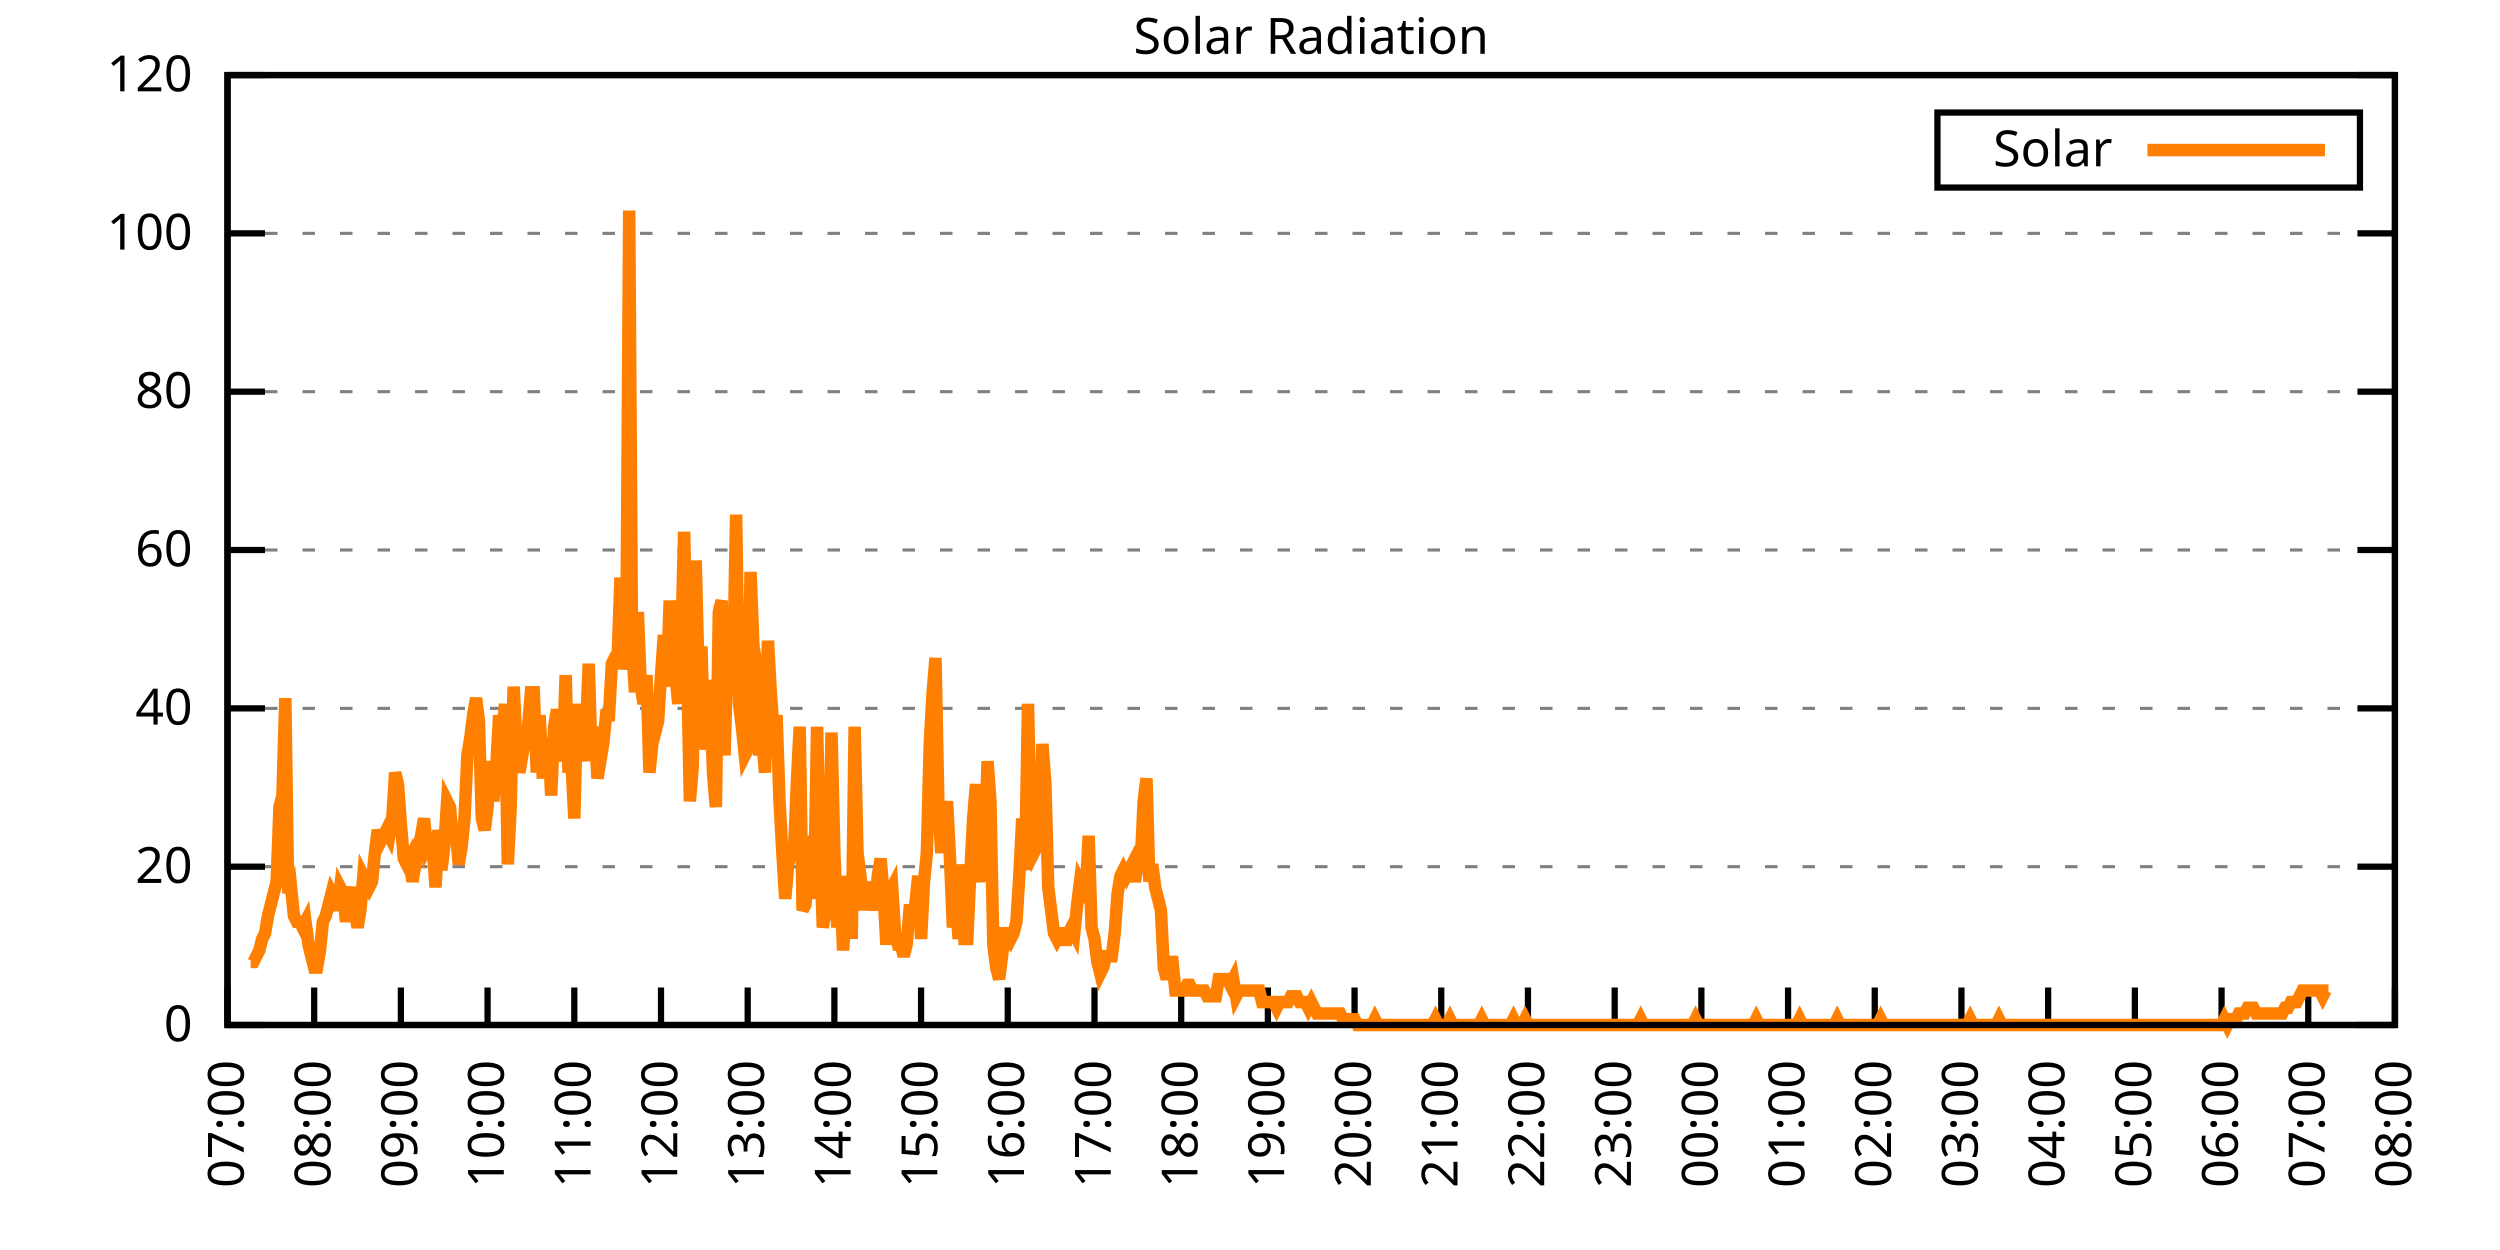
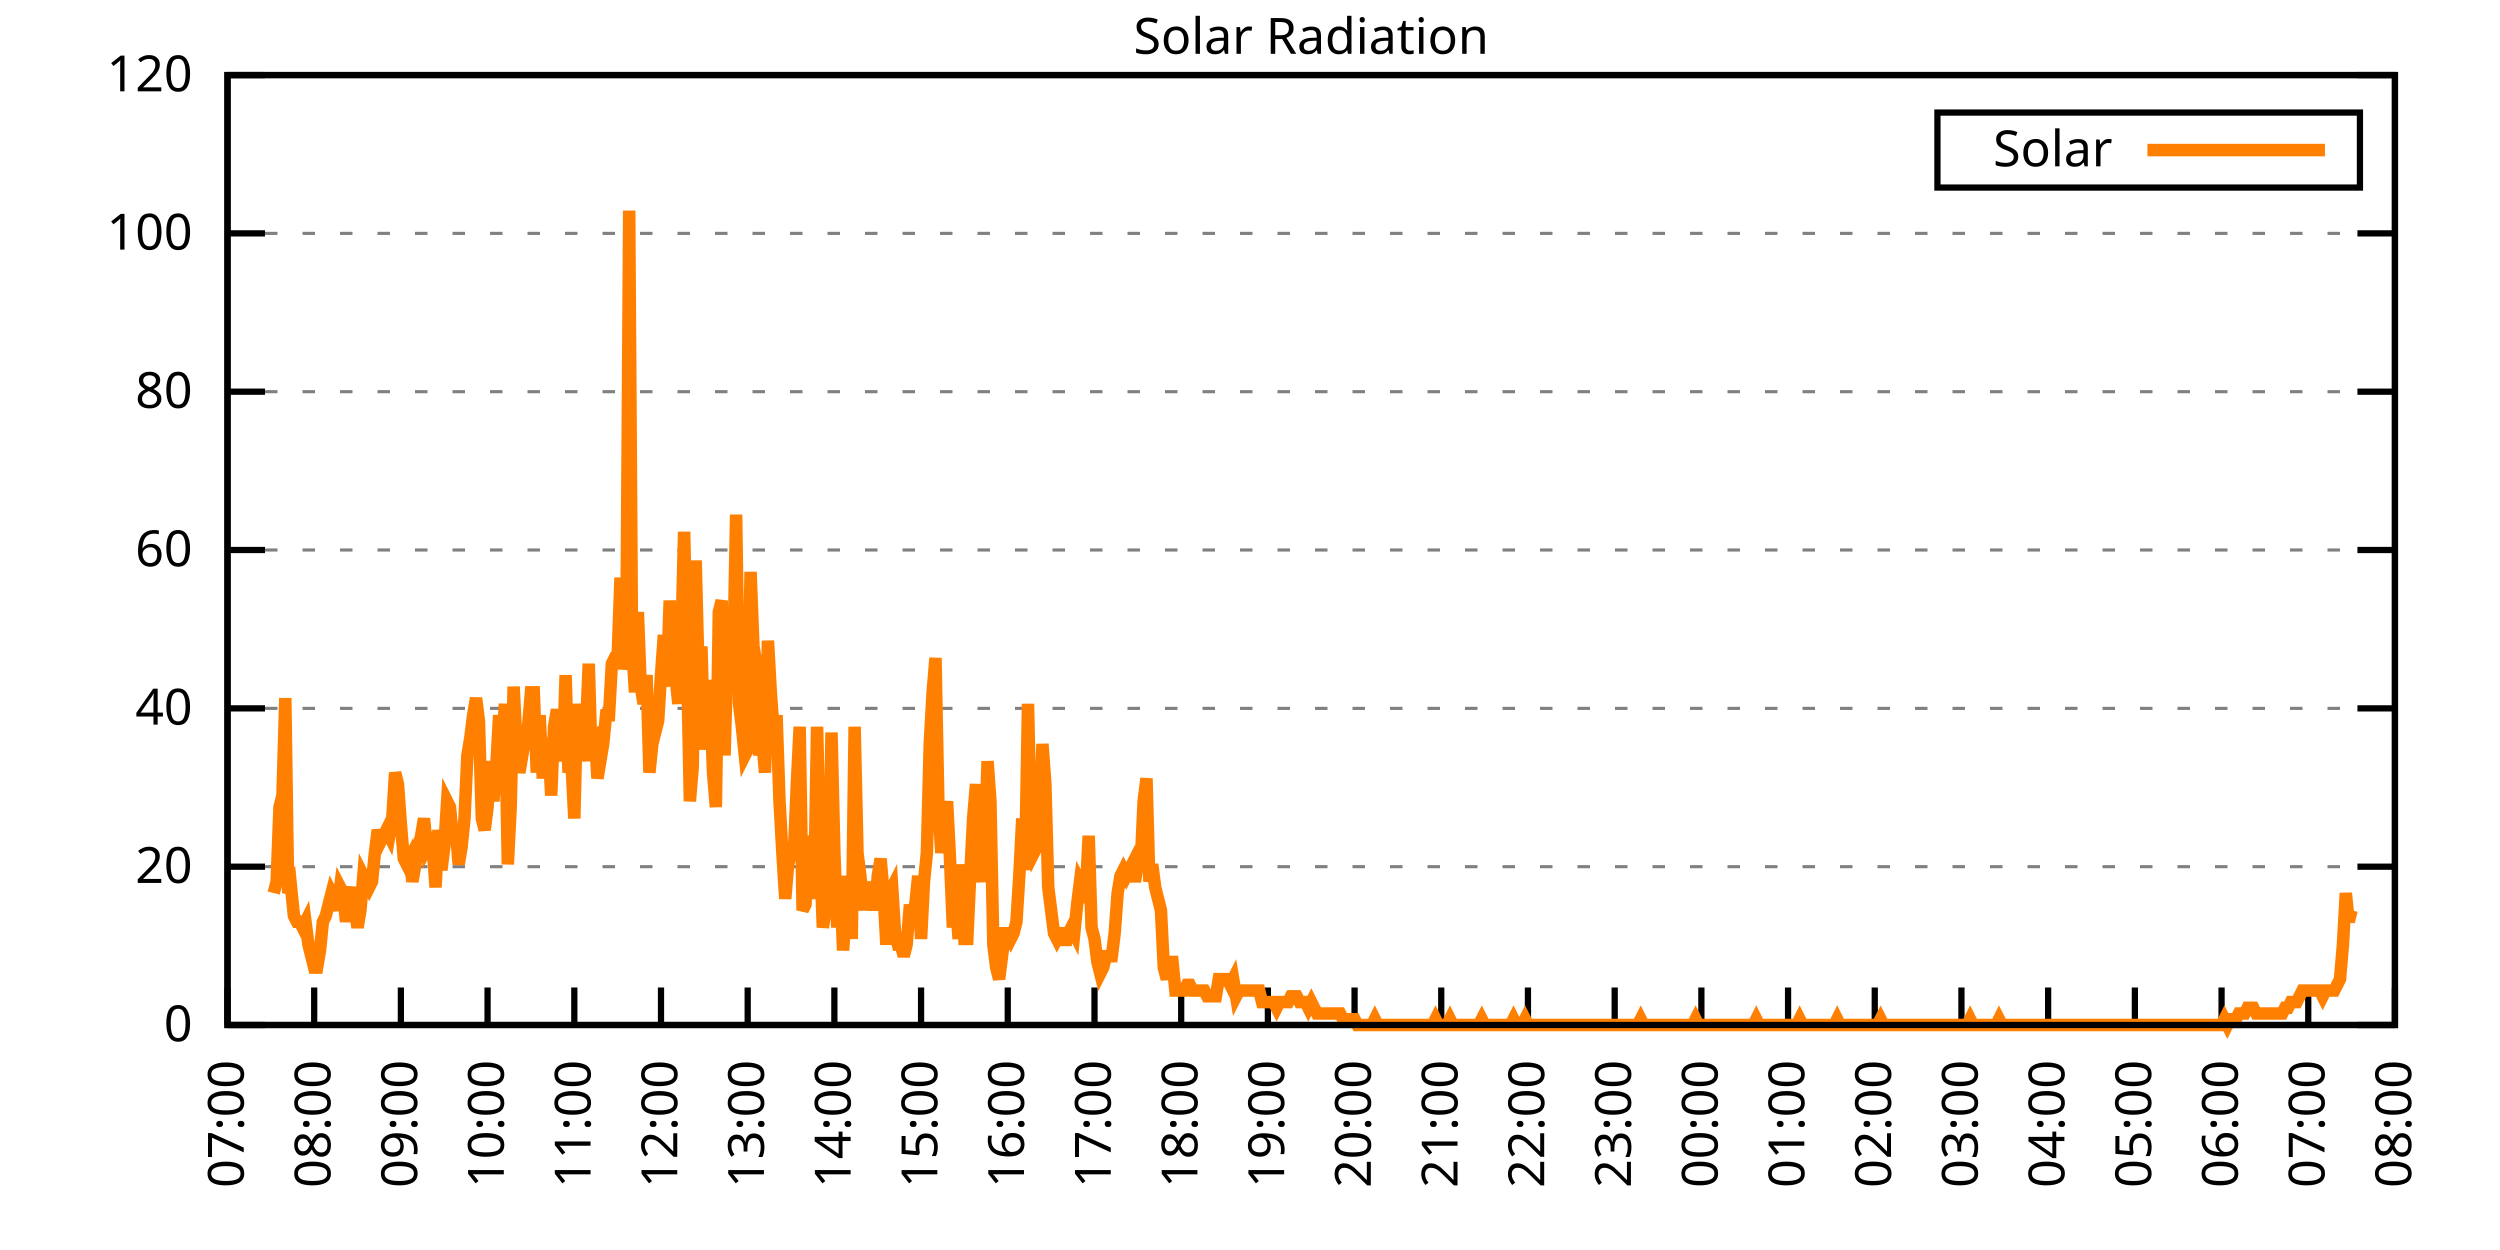
<svg xmlns="http://www.w3.org/2000/svg" xmlns:xlink="http://www.w3.org/1999/xlink" width="400" height="200" viewBox="0 0 400 200">
  <g id="gnuplot_canvas">
    <rect x="0" y="0" width="400" height="200" fill="none" />
    <defs>
      <circle id="gpDot" r="0.5" stroke-width="0.5" stroke="currentColor" />
      <path id="gpPt0" stroke-width="0.333" stroke="currentColor" d="M-1,0 h2 M0,-1 v2" />
      <path id="gpPt1" stroke-width="0.333" stroke="currentColor" d="M-1,-1 L1,1 M1,-1 L-1,1" />
      <path id="gpPt2" stroke-width="0.333" stroke="currentColor" d="M-1,0 L1,0 M0,-1 L0,1 M-1,-1 L1,1 M-1,1 L1,-1" />
      <rect id="gpPt3" stroke-width="0.333" stroke="currentColor" x="-1" y="-1" width="2" height="2" />
      <rect id="gpPt4" stroke-width="0.333" stroke="currentColor" fill="currentColor" x="-1" y="-1" width="2" height="2" />
      <circle id="gpPt5" stroke-width="0.333" stroke="currentColor" cx="0" cy="0" r="1" />
      <use xlink:href="#gpPt5" id="gpPt6" fill="currentColor" stroke="none" />
      <path id="gpPt7" stroke-width="0.333" stroke="currentColor" d="M0,-1.33 L-1.33,0.67 L1.33,0.67 z" />
      <use xlink:href="#gpPt7" id="gpPt8" fill="currentColor" stroke="none" />
      <use xlink:href="#gpPt7" id="gpPt9" stroke="currentColor" transform="rotate(180)" />
      <use xlink:href="#gpPt9" id="gpPt10" fill="currentColor" stroke="none" />
      <use xlink:href="#gpPt3" id="gpPt11" stroke="currentColor" transform="rotate(45)" />
      <use xlink:href="#gpPt11" id="gpPt12" fill="currentColor" stroke="none" />
      <path id="gpPt13" stroke-width="0.333" stroke="currentColor" d="M0,1.330 L1.265,0.411 L0.782,-1.067 L-0.782,-1.076 L-1.265,0.411 z" />
      <use xlink:href="#gpPt13" id="gpPt14" fill="currentColor" stroke="none" />
      <filter id="textbox" filterUnits="objectBoundingBox" x="0" y="0" height="1" width="1">
        <feFlood flood-color="white" flood-opacity="1" result="bgnd" />
        <feComposite in="SourceGraphic" in2="bgnd" operator="atop" />
      </filter>
      <filter id="greybox" filterUnits="objectBoundingBox" x="0" y="0" height="1" width="1">
        <feFlood flood-color="lightgrey" flood-opacity="1" result="grey" />
        <feComposite in="SourceGraphic" in2="grey" operator="atop" />
      </filter>
    </defs>
    <g fill="none" color="white" stroke="currentColor" stroke-width="1.00" stroke-linecap="butt" stroke-linejoin="miter">
</g>
    <g fill="none" color="black" stroke="currentColor" stroke-width="1.00" stroke-linecap="butt" stroke-linejoin="miter">
      <g stroke="none" shape-rendering="crispEdges">
        <polygon fill="rgb(255, 255, 255)" points="36.40,164.00 383.18,164.00 383.18,12.02 36.40,12.02 " />
      </g>
    </g>
    <g fill="none" color="black" stroke="currentColor" stroke-width="1.00" stroke-linecap="butt" stroke-linejoin="miter">
</g>
    <g fill="none" color="black" stroke="black" stroke-width="0.50" stroke-linecap="butt" stroke-linejoin="miter">
</g>
    <g fill="none" color="gray" stroke="currentColor" stroke-width="0.50" stroke-linecap="butt" stroke-linejoin="miter">
      <path stroke="gray" stroke-dasharray="2,4" class="gridline" d="M36.40,164.00 L383.19,164.00  " />
    </g>
    <g fill="none" color="gray" stroke="gray" stroke-width="1.00" stroke-linecap="butt" stroke-linejoin="miter">
</g>
    <g fill="none" color="black" stroke="currentColor" stroke-width="1.00" stroke-linecap="butt" stroke-linejoin="miter">
      <path stroke="black" d="M36.40,164.00 L42.40,164.00 M383.19,164.00 L377.19,164.00  " />
      <g transform="translate(30.80,166.60)" stroke="none" fill="black" font-family="Sans" font-size="8.00" text-anchor="end">
        <text>
          <tspan font-family="Sans"> 0</tspan>
        </text>
      </g>
    </g>
    <g fill="none" color="black" stroke="currentColor" stroke-width="1.00" stroke-linecap="butt" stroke-linejoin="miter">
</g>
    <g fill="none" color="black" stroke="black" stroke-width="0.50" stroke-linecap="butt" stroke-linejoin="miter">
</g>
    <g fill="none" color="gray" stroke="currentColor" stroke-width="0.50" stroke-linecap="butt" stroke-linejoin="miter">
      <path stroke="gray" stroke-dasharray="2,4" class="gridline" d="M36.40,138.67 L383.19,138.67  " />
    </g>
    <g fill="none" color="gray" stroke="gray" stroke-width="1.00" stroke-linecap="butt" stroke-linejoin="miter">
</g>
    <g fill="none" color="black" stroke="currentColor" stroke-width="1.00" stroke-linecap="butt" stroke-linejoin="miter">
      <path stroke="black" d="M36.40,138.67 L42.40,138.67 M383.19,138.67 L377.19,138.67  " />
      <g transform="translate(30.80,141.27)" stroke="none" fill="black" font-family="Sans" font-size="8.00" text-anchor="end">
        <text>
          <tspan font-family="Sans"> 20</tspan>
        </text>
      </g>
    </g>
    <g fill="none" color="black" stroke="currentColor" stroke-width="1.00" stroke-linecap="butt" stroke-linejoin="miter">
</g>
    <g fill="none" color="black" stroke="black" stroke-width="0.50" stroke-linecap="butt" stroke-linejoin="miter">
</g>
    <g fill="none" color="gray" stroke="currentColor" stroke-width="0.50" stroke-linecap="butt" stroke-linejoin="miter">
      <path stroke="gray" stroke-dasharray="2,4" class="gridline" d="M36.40,113.34 L383.19,113.34  " />
    </g>
    <g fill="none" color="gray" stroke="gray" stroke-width="1.00" stroke-linecap="butt" stroke-linejoin="miter">
</g>
    <g fill="none" color="black" stroke="currentColor" stroke-width="1.00" stroke-linecap="butt" stroke-linejoin="miter">
      <path stroke="black" d="M36.40,113.34 L42.40,113.34 M383.19,113.34 L377.19,113.34  " />
      <g transform="translate(30.80,115.94)" stroke="none" fill="black" font-family="Sans" font-size="8.00" text-anchor="end">
        <text>
          <tspan font-family="Sans"> 40</tspan>
        </text>
      </g>
    </g>
    <g fill="none" color="black" stroke="currentColor" stroke-width="1.00" stroke-linecap="butt" stroke-linejoin="miter">
</g>
    <g fill="none" color="black" stroke="black" stroke-width="0.50" stroke-linecap="butt" stroke-linejoin="miter">
</g>
    <g fill="none" color="gray" stroke="currentColor" stroke-width="0.50" stroke-linecap="butt" stroke-linejoin="miter">
      <path stroke="gray" stroke-dasharray="2,4" class="gridline" d="M36.40,88.00 L383.19,88.00  " />
    </g>
    <g fill="none" color="gray" stroke="gray" stroke-width="1.00" stroke-linecap="butt" stroke-linejoin="miter">
</g>
    <g fill="none" color="black" stroke="currentColor" stroke-width="1.00" stroke-linecap="butt" stroke-linejoin="miter">
      <path stroke="black" d="M36.40,88.00 L42.40,88.00 M383.19,88.00 L377.19,88.00  " />
      <g transform="translate(30.80,90.60)" stroke="none" fill="black" font-family="Sans" font-size="8.00" text-anchor="end">
        <text>
          <tspan font-family="Sans"> 60</tspan>
        </text>
      </g>
    </g>
    <g fill="none" color="black" stroke="currentColor" stroke-width="1.00" stroke-linecap="butt" stroke-linejoin="miter">
</g>
    <g fill="none" color="black" stroke="black" stroke-width="0.50" stroke-linecap="butt" stroke-linejoin="miter">
</g>
    <g fill="none" color="gray" stroke="currentColor" stroke-width="0.50" stroke-linecap="butt" stroke-linejoin="miter">
      <path stroke="gray" stroke-dasharray="2,4" class="gridline" d="M36.40,62.67 L383.19,62.67  " />
    </g>
    <g fill="none" color="gray" stroke="gray" stroke-width="1.00" stroke-linecap="butt" stroke-linejoin="miter">
</g>
    <g fill="none" color="black" stroke="currentColor" stroke-width="1.00" stroke-linecap="butt" stroke-linejoin="miter">
      <path stroke="black" d="M36.40,62.67 L42.40,62.67 M383.19,62.67 L377.19,62.67  " />
      <g transform="translate(30.80,65.27)" stroke="none" fill="black" font-family="Sans" font-size="8.00" text-anchor="end">
        <text>
          <tspan font-family="Sans"> 80</tspan>
        </text>
      </g>
    </g>
    <g fill="none" color="black" stroke="currentColor" stroke-width="1.00" stroke-linecap="butt" stroke-linejoin="miter">
</g>
    <g fill="none" color="black" stroke="black" stroke-width="0.50" stroke-linecap="butt" stroke-linejoin="miter">
</g>
    <g fill="none" color="gray" stroke="currentColor" stroke-width="0.50" stroke-linecap="butt" stroke-linejoin="miter">
      <path stroke="gray" stroke-dasharray="2,4" class="gridline" d="M36.40,37.34 L383.19,37.34  " />
    </g>
    <g fill="none" color="gray" stroke="gray" stroke-width="1.00" stroke-linecap="butt" stroke-linejoin="miter">
</g>
    <g fill="none" color="black" stroke="currentColor" stroke-width="1.00" stroke-linecap="butt" stroke-linejoin="miter">
      <path stroke="black" d="M36.40,37.34 L42.40,37.34 M383.19,37.34 L377.19,37.34  " />
      <g transform="translate(30.80,39.94)" stroke="none" fill="black" font-family="Sans" font-size="8.00" text-anchor="end">
        <text>
          <tspan font-family="Sans"> 100</tspan>
        </text>
      </g>
    </g>
    <g fill="none" color="black" stroke="currentColor" stroke-width="1.00" stroke-linecap="butt" stroke-linejoin="miter">
</g>
    <g fill="none" color="black" stroke="black" stroke-width="0.50" stroke-linecap="butt" stroke-linejoin="miter">
</g>
    <g fill="none" color="gray" stroke="currentColor" stroke-width="0.50" stroke-linecap="butt" stroke-linejoin="miter">
      <path stroke="gray" stroke-dasharray="2,4" class="gridline" d="M36.40,12.01 L383.19,12.01  " />
    </g>
    <g fill="none" color="gray" stroke="gray" stroke-width="1.00" stroke-linecap="butt" stroke-linejoin="miter">
</g>
    <g fill="none" color="black" stroke="currentColor" stroke-width="1.00" stroke-linecap="butt" stroke-linejoin="miter">
      <path stroke="black" d="M36.40,12.01 L42.40,12.01 M383.19,12.01 L377.19,12.01  " />
      <g transform="translate(30.80,14.61)" stroke="none" fill="black" font-family="Sans" font-size="8.00" text-anchor="end">
        <text>
          <tspan font-family="Sans"> 120</tspan>
        </text>
      </g>
    </g>
    <g fill="none" color="black" stroke="currentColor" stroke-width="1.00" stroke-linecap="butt" stroke-linejoin="miter">
      <path stroke="black" d="M36.40,164.00 L36.40,158.00  " />
      <g transform="translate(39.00,169.60) rotate(270.00)" stroke="none" fill="black" font-family="Sans" font-size="8.00" text-anchor="end">
        <text>
          <tspan font-family="Sans">07:00</tspan>
        </text>
      </g>
    </g>
    <g fill="none" color="black" stroke="currentColor" stroke-width="1.00" stroke-linecap="butt" stroke-linejoin="miter">
      <path stroke="black" d="M50.27,164.00 L50.27,158.00  " />
      <g transform="translate(52.87,169.60) rotate(270.00)" stroke="none" fill="black" font-family="Sans" font-size="8.00" text-anchor="end">
        <text>
          <tspan font-family="Sans">08:00</tspan>
        </text>
      </g>
    </g>
    <g fill="none" color="black" stroke="currentColor" stroke-width="1.00" stroke-linecap="butt" stroke-linejoin="miter">
      <path stroke="black" d="M64.14,164.00 L64.14,158.00  " />
      <g transform="translate(66.74,169.60) rotate(270.00)" stroke="none" fill="black" font-family="Sans" font-size="8.00" text-anchor="end">
        <text>
          <tspan font-family="Sans">09:00</tspan>
        </text>
      </g>
    </g>
    <g fill="none" color="black" stroke="currentColor" stroke-width="1.00" stroke-linecap="butt" stroke-linejoin="miter">
      <path stroke="black" d="M78.01,164.00 L78.01,158.00  " />
      <g transform="translate(80.61,169.60) rotate(270.00)" stroke="none" fill="black" font-family="Sans" font-size="8.00" text-anchor="end">
        <text>
          <tspan font-family="Sans">10:00</tspan>
        </text>
      </g>
    </g>
    <g fill="none" color="black" stroke="currentColor" stroke-width="1.00" stroke-linecap="butt" stroke-linejoin="miter">
      <path stroke="black" d="M91.89,164.00 L91.89,158.00  " />
      <g transform="translate(94.49,169.60) rotate(270.00)" stroke="none" fill="black" font-family="Sans" font-size="8.00" text-anchor="end">
        <text>
          <tspan font-family="Sans">11:00</tspan>
        </text>
      </g>
    </g>
    <g fill="none" color="black" stroke="currentColor" stroke-width="1.00" stroke-linecap="butt" stroke-linejoin="miter">
      <path stroke="black" d="M105.76,164.00 L105.76,158.00  " />
      <g transform="translate(108.36,169.60) rotate(270.00)" stroke="none" fill="black" font-family="Sans" font-size="8.00" text-anchor="end">
        <text>
          <tspan font-family="Sans">12:00</tspan>
        </text>
      </g>
    </g>
    <g fill="none" color="black" stroke="currentColor" stroke-width="1.00" stroke-linecap="butt" stroke-linejoin="miter">
      <path stroke="black" d="M119.63,164.00 L119.63,158.00  " />
      <g transform="translate(122.23,169.60) rotate(270.00)" stroke="none" fill="black" font-family="Sans" font-size="8.00" text-anchor="end">
        <text>
          <tspan font-family="Sans">13:00</tspan>
        </text>
      </g>
    </g>
    <g fill="none" color="black" stroke="currentColor" stroke-width="1.00" stroke-linecap="butt" stroke-linejoin="miter">
      <path stroke="black" d="M133.50,164.00 L133.50,158.00  " />
      <g transform="translate(136.10,169.60) rotate(270.00)" stroke="none" fill="black" font-family="Sans" font-size="8.00" text-anchor="end">
        <text>
          <tspan font-family="Sans">14:00</tspan>
        </text>
      </g>
    </g>
    <g fill="none" color="black" stroke="currentColor" stroke-width="1.00" stroke-linecap="butt" stroke-linejoin="miter">
      <path stroke="black" d="M147.37,164.00 L147.37,158.00  " />
      <g transform="translate(149.97,169.60) rotate(270.00)" stroke="none" fill="black" font-family="Sans" font-size="8.00" text-anchor="end">
        <text>
          <tspan font-family="Sans">15:00</tspan>
        </text>
      </g>
    </g>
    <g fill="none" color="black" stroke="currentColor" stroke-width="1.00" stroke-linecap="butt" stroke-linejoin="miter">
      <path stroke="black" d="M161.24,164.00 L161.24,158.00  " />
      <g transform="translate(163.84,169.60) rotate(270.00)" stroke="none" fill="black" font-family="Sans" font-size="8.00" text-anchor="end">
        <text>
          <tspan font-family="Sans">16:00</tspan>
        </text>
      </g>
    </g>
    <g fill="none" color="black" stroke="currentColor" stroke-width="1.00" stroke-linecap="butt" stroke-linejoin="miter">
      <path stroke="black" d="M175.12,164.00 L175.12,158.00  " />
      <g transform="translate(177.72,169.60) rotate(270.00)" stroke="none" fill="black" font-family="Sans" font-size="8.00" text-anchor="end">
        <text>
          <tspan font-family="Sans">17:00</tspan>
        </text>
      </g>
    </g>
    <g fill="none" color="black" stroke="currentColor" stroke-width="1.00" stroke-linecap="butt" stroke-linejoin="miter">
      <path stroke="black" d="M188.99,164.00 L188.99,158.00  " />
      <g transform="translate(191.59,169.60) rotate(270.00)" stroke="none" fill="black" font-family="Sans" font-size="8.00" text-anchor="end">
        <text>
          <tspan font-family="Sans">18:00</tspan>
        </text>
      </g>
    </g>
    <g fill="none" color="black" stroke="currentColor" stroke-width="1.00" stroke-linecap="butt" stroke-linejoin="miter">
      <path stroke="black" d="M202.86,164.00 L202.86,158.00  " />
      <g transform="translate(205.46,169.60) rotate(270.00)" stroke="none" fill="black" font-family="Sans" font-size="8.00" text-anchor="end">
        <text>
          <tspan font-family="Sans">19:00</tspan>
        </text>
      </g>
    </g>
    <g fill="none" color="black" stroke="currentColor" stroke-width="1.00" stroke-linecap="butt" stroke-linejoin="miter">
      <path stroke="black" d="M216.73,164.00 L216.73,158.00  " />
      <g transform="translate(219.33,169.60) rotate(270.00)" stroke="none" fill="black" font-family="Sans" font-size="8.00" text-anchor="end">
        <text>
          <tspan font-family="Sans">20:00</tspan>
        </text>
      </g>
    </g>
    <g fill="none" color="black" stroke="currentColor" stroke-width="1.00" stroke-linecap="butt" stroke-linejoin="miter">
      <path stroke="black" d="M230.60,164.00 L230.60,158.00  " />
      <g transform="translate(233.20,169.60) rotate(270.00)" stroke="none" fill="black" font-family="Sans" font-size="8.00" text-anchor="end">
        <text>
          <tspan font-family="Sans">21:00</tspan>
        </text>
      </g>
    </g>
    <g fill="none" color="black" stroke="currentColor" stroke-width="1.00" stroke-linecap="butt" stroke-linejoin="miter">
      <path stroke="black" d="M244.47,164.00 L244.47,158.00  " />
      <g transform="translate(247.07,169.60) rotate(270.00)" stroke="none" fill="black" font-family="Sans" font-size="8.00" text-anchor="end">
        <text>
          <tspan font-family="Sans">22:00</tspan>
        </text>
      </g>
    </g>
    <g fill="none" color="black" stroke="currentColor" stroke-width="1.00" stroke-linecap="butt" stroke-linejoin="miter">
      <path stroke="black" d="M258.35,164.00 L258.35,158.00  " />
      <g transform="translate(260.95,169.60) rotate(270.00)" stroke="none" fill="black" font-family="Sans" font-size="8.00" text-anchor="end">
        <text>
          <tspan font-family="Sans">23:00</tspan>
        </text>
      </g>
    </g>
    <g fill="none" color="black" stroke="currentColor" stroke-width="1.00" stroke-linecap="butt" stroke-linejoin="miter">
      <path stroke="black" d="M272.22,164.00 L272.22,158.00  " />
      <g transform="translate(274.82,169.60) rotate(270.00)" stroke="none" fill="black" font-family="Sans" font-size="8.00" text-anchor="end">
        <text>
          <tspan font-family="Sans">00:00</tspan>
        </text>
      </g>
    </g>
    <g fill="none" color="black" stroke="currentColor" stroke-width="1.00" stroke-linecap="butt" stroke-linejoin="miter">
      <path stroke="black" d="M286.09,164.00 L286.09,158.00  " />
      <g transform="translate(288.69,169.60) rotate(270.00)" stroke="none" fill="black" font-family="Sans" font-size="8.00" text-anchor="end">
        <text>
          <tspan font-family="Sans">01:00</tspan>
        </text>
      </g>
    </g>
    <g fill="none" color="black" stroke="currentColor" stroke-width="1.00" stroke-linecap="butt" stroke-linejoin="miter">
      <path stroke="black" d="M299.96,164.00 L299.96,158.00  " />
      <g transform="translate(302.56,169.60) rotate(270.00)" stroke="none" fill="black" font-family="Sans" font-size="8.00" text-anchor="end">
        <text>
          <tspan font-family="Sans">02:00</tspan>
        </text>
      </g>
    </g>
    <g fill="none" color="black" stroke="currentColor" stroke-width="1.00" stroke-linecap="butt" stroke-linejoin="miter">
      <path stroke="black" d="M313.83,164.00 L313.83,158.00  " />
      <g transform="translate(316.43,169.60) rotate(270.00)" stroke="none" fill="black" font-family="Sans" font-size="8.00" text-anchor="end">
        <text>
          <tspan font-family="Sans">03:00</tspan>
        </text>
      </g>
    </g>
    <g fill="none" color="black" stroke="currentColor" stroke-width="1.00" stroke-linecap="butt" stroke-linejoin="miter">
      <path stroke="black" d="M327.70,164.00 L327.70,158.00  " />
      <g transform="translate(330.30,169.60) rotate(270.00)" stroke="none" fill="black" font-family="Sans" font-size="8.00" text-anchor="end">
        <text>
          <tspan font-family="Sans">04:00</tspan>
        </text>
      </g>
    </g>
    <g fill="none" color="black" stroke="currentColor" stroke-width="1.00" stroke-linecap="butt" stroke-linejoin="miter">
      <path stroke="black" d="M341.58,164.00 L341.58,158.00  " />
      <g transform="translate(344.18,169.60) rotate(270.00)" stroke="none" fill="black" font-family="Sans" font-size="8.00" text-anchor="end">
        <text>
          <tspan font-family="Sans">05:00</tspan>
        </text>
      </g>
    </g>
    <g fill="none" color="black" stroke="currentColor" stroke-width="1.00" stroke-linecap="butt" stroke-linejoin="miter">
      <path stroke="black" d="M355.45,164.00 L355.45,158.00  " />
      <g transform="translate(358.05,169.60) rotate(270.00)" stroke="none" fill="black" font-family="Sans" font-size="8.00" text-anchor="end">
        <text>
          <tspan font-family="Sans">06:00</tspan>
        </text>
      </g>
    </g>
    <g fill="none" color="black" stroke="currentColor" stroke-width="1.00" stroke-linecap="butt" stroke-linejoin="miter">
      <path stroke="black" d="M369.32,164.00 L369.32,158.00  " />
      <g transform="translate(371.92,169.60) rotate(270.00)" stroke="none" fill="black" font-family="Sans" font-size="8.00" text-anchor="end">
        <text>
          <tspan font-family="Sans">07:00</tspan>
        </text>
      </g>
    </g>
    <g fill="none" color="black" stroke="currentColor" stroke-width="1.00" stroke-linecap="butt" stroke-linejoin="miter">
      <path stroke="black" d="M383.19,164.00 L383.19,158.00  " />
      <g transform="translate(385.79,169.60) rotate(270.00)" stroke="none" fill="black" font-family="Sans" font-size="8.00" text-anchor="end">
        <text>
          <tspan font-family="Sans">08:00</tspan>
        </text>
      </g>
    </g>
    <g fill="none" color="black" stroke="currentColor" stroke-width="1.00" stroke-linecap="butt" stroke-linejoin="miter">
</g>
    <g fill="none" color="black" stroke="currentColor" stroke-width="1.00" stroke-linecap="butt" stroke-linejoin="miter">
      <path stroke="black" d="M36.40,12.01 L36.40,164.00 L383.19,164.00 L383.19,12.01 L36.40,12.01 Z  " />
    </g>
    <g fill="none" color="black" stroke="currentColor" stroke-width="1.00" stroke-linecap="butt" stroke-linejoin="miter">
</g>
    <g fill="none" color="black" stroke="currentColor" stroke-width="1.00" stroke-linecap="butt" stroke-linejoin="miter">
      <path stroke="black" d="M309.99,30.01 L309.99,18.01 L377.59,18.01 L377.59,30.01 L309.99,30.01 Z  " />
    </g>
    <g id="Solar_Radiation_plot_1">
      <g fill="none" color="white" stroke="black" stroke-width="2.00" stroke-linecap="butt" stroke-linejoin="miter">
</g>
      <g fill="none" color="black" stroke="currentColor" stroke-width="2.00" stroke-linecap="butt" stroke-linejoin="miter">
        <g transform="translate(337.99,26.61)" stroke="none" fill="black" font-family="Sans" font-size="8.00" text-anchor="end">
          <text>
            <tspan font-family="Sans">Solar</tspan>
          </text>
        </g>
      </g>
      <g fill="none" color="black" stroke="currentColor" stroke-width="2.00" stroke-linecap="butt" stroke-linejoin="miter">
-         <path stroke="rgb(255, 127,   0)" d="M343.59,24.01 L371.99,24.01 M40.10,153.91 L40.56,153.91 L41.02,152.99 L41.49,152.07 L41.95,150.23 L42.41,149.32   L42.87,146.56 L43.34,144.73 L43.80,142.89 L44.26,141.06 L44.72,129.13 L45.19,127.29 L45.65,111.69 L46.11,142.89   L46.57,141.98 L47.03,146.56 L47.50,147.48 L47.96,147.48 L48.42,148.40 L48.88,147.48 L49.35,151.15 L49.81,152.99   L50.27,154.82 L50.73,154.82 L51.20,152.07 L51.66,147.48 L52.12,146.56 L52.58,144.73 L53.05,142.89 L53.51,143.81   L53.97,145.65 L54.43,141.98 L54.90,142.89 L55.36,147.48 L55.82,143.81 L56.28,141.98 L56.75,145.65 L57.21,148.40   L57.67,145.65 L58.13,140.14 L58.59,141.06 L59.06,141.98 L59.52,141.06 L59.98,136.47 L60.44,132.80 L60.91,134.63   L61.37,133.72 L61.83,132.80 L62.29,133.72 L62.76,130.96 L63.22,123.62 L63.68,125.46 L64.14,131.88 L64.61,137.39   L65.07,138.30 L65.53,137.39 L65.99,141.06 L66.46,138.30 L66.92,135.55 L67.38,133.72 L67.84,130.96 L68.30,135.55   L68.77,134.63 L69.23,135.55 L69.69,141.98 L70.15,132.80 L70.62,139.22 L71.08,135.55 L71.54,128.21 L72.00,129.13   L72.47,134.63 L72.93,132.80 L73.39,138.30 L73.85,135.55 L74.32,130.96 L74.78,120.87 L75.24,118.12 L75.70,114.44   L76.17,111.69 L76.63,115.36 L77.09,130.96 L77.55,132.80 L78.01,129.13 L78.48,121.79 L78.94,128.21 L79.40,122.70   L79.86,114.44 L80.33,119.95 L80.79,112.61 L81.25,138.30 L81.71,129.13 L82.18,109.86 L82.64,119.03 L83.10,123.62   L83.56,120.87 L84.03,118.12 L84.49,116.28 L84.95,110.77 L85.41,110.77 L85.88,123.62 L86.34,114.44 L86.80,123.62   L87.26,123.62 L87.72,118.12 L88.19,127.29 L88.65,116.28 L89.11,113.53 L89.57,118.12 L90.04,121.79 L90.50,108.02   L90.96,123.62 L91.42,121.79 L91.89,130.96 L92.35,112.61 L92.81,121.79 L93.27,116.28 L93.74,117.20 L94.20,106.19   L94.66,121.79 L95.12,116.28 L95.59,124.54 L96.05,121.79 L96.51,119.03 L96.97,114.44 L97.44,114.44 L97.90,106.19   L98.36,105.27 L98.82,105.27 L99.28,92.42 L99.75,107.10 L100.21,103.43 L100.67,33.69 L101.13,103.43 L101.60,110.77   L102.06,97.93 L102.52,109.86 L102.98,112.61 L103.45,108.02 L103.91,123.62 L104.37,119.03 L104.83,117.20 L105.30,115.36   L105.76,108.02 L106.22,101.60 L106.68,109.86 L107.15,96.09 L107.61,103.43 L108.07,108.02 L108.53,112.61 L108.99,103.43   L109.46,85.08 L109.92,105.27 L110.38,128.21 L110.84,122.70 L111.31,89.67 L111.77,108.02 L112.23,103.43 L112.69,119.95   L113.16,108.94 L113.62,110.77 L114.08,123.62 L114.54,129.13 L115.01,97.93 L115.47,96.09 L115.93,120.87 L116.39,104.35   L116.86,104.35 L117.32,106.19 L117.78,82.33 L118.24,112.61 L118.70,116.28 L119.17,120.87 L119.63,119.95 L120.09,91.50   L120.55,103.43 L121.02,106.19 L121.48,120.87 L121.94,118.12 L122.40,123.62 L122.87,102.51 L123.33,110.77 L123.79,117.20   L124.25,114.44 L124.72,128.21 L125.18,136.47 L125.64,143.81 L126.10,138.30 L126.57,136.47 L127.03,136.47 L127.49,125.46   L127.95,116.28 L128.41,145.65 L128.88,144.73 L129.34,133.72 L129.80,140.14 L130.26,143.81 L130.73,116.28 L131.19,135.55   L131.65,148.40 L132.11,145.65 L132.58,145.65 L133.04,117.20 L133.50,136.47 L133.96,148.40 L134.43,140.14 L134.89,152.07   L135.35,145.65 L135.81,141.06 L136.28,150.23 L136.74,116.28 L137.20,136.47 L137.66,140.14 L138.13,144.73 L138.59,144.73   L139.05,141.98 L139.51,141.98 L139.97,145.65 L140.44,140.14 L140.90,137.39 L141.36,142.89 L141.82,151.15 L142.29,142.89   L142.75,141.98 L143.21,149.32 L143.67,151.15 L144.14,151.15 L144.60,152.99 L145.06,151.15 L145.52,145.65 L145.99,145.65   L146.45,144.73 L146.91,140.14 L147.37,150.23 L147.84,141.06 L148.30,136.47 L148.76,119.03 L149.22,110.77 L149.68,105.27   L150.15,129.13 L150.61,136.47 L151.07,131.88 L151.53,128.21 L152.00,137.39 L152.46,148.40 L152.92,143.81 L153.38,150.23   L153.85,138.30 L154.31,150.23 L154.77,150.23 L155.23,140.14 L155.70,130.96 L156.16,125.46 L156.62,138.30 L157.08,141.06   L157.55,136.47 L158.01,121.79 L158.47,128.21 L158.93,151.15 L159.39,154.82 L159.86,156.66 L160.32,152.99 L160.78,149.32   L161.24,149.32 L161.71,150.23 L162.17,149.32 L162.63,147.48 L163.09,140.14 L163.56,130.96 L164.02,139.22 L164.48,112.61   L164.94,133.72 L165.41,136.47 L165.87,135.55 L166.33,133.72 L166.79,119.03 L167.26,125.46 L167.72,141.98 L168.18,145.65   L168.64,149.32 L169.10,150.23 L169.57,149.32 L170.03,149.32 L170.49,151.15 L170.95,149.32 L171.42,148.40 L171.88,149.32   L172.34,144.73 L172.80,141.06 L173.27,141.98 L173.73,142.89 L174.19,133.72 L174.65,148.40 L175.12,150.23 L175.58,153.91   L176.04,155.74 L176.50,154.82 L176.97,152.99 L177.43,152.99 L177.89,152.99 L178.35,149.32 L178.82,142.89 L179.28,140.14   L179.74,139.22 L180.20,140.14 L180.66,139.22 L181.13,138.30 L181.59,141.06 L182.05,138.30 L182.51,138.30 L182.98,128.21   L183.44,124.54 L183.90,141.06 L184.36,138.30 L184.83,141.98 L185.29,143.81 L185.75,145.65 L186.21,154.82 L186.68,156.66   L187.14,153.91 L187.60,153.91 L188.06,158.49 L188.53,158.49 L188.99,158.49 L189.45,158.49 L189.91,157.58 L190.37,157.58   L190.84,158.49 L191.30,158.49 L191.76,158.49 L192.22,158.49 L192.69,158.49 L193.15,159.41 L193.61,159.41 L194.07,159.41   L194.54,159.41 L195.00,156.66 L195.46,156.66 L195.92,156.66 L196.39,156.66 L196.85,157.58 L197.31,156.66 L197.77,159.41   L198.24,158.49 L198.70,158.49 L199.16,158.49 L199.62,158.49 L200.08,158.49 L200.55,158.49 L201.01,158.49 L201.47,158.49   L201.93,160.33 L202.40,160.33 L202.86,160.33 L203.32,160.33 L203.78,160.33 L204.25,161.25 L204.71,160.33 L205.17,160.33   L205.63,160.33 L206.10,160.33 L206.56,159.41 L207.02,159.41 L207.48,159.41 L207.95,160.33 L208.41,160.33 L208.87,160.33   L209.33,161.25 L209.80,160.33 L210.26,161.25 L210.72,162.16 L211.18,162.16 L211.64,162.16 L212.11,162.16 L212.57,162.16   L213.03,162.16 L213.49,162.16 L213.96,162.16 L214.42,162.16 L214.88,163.08 L215.34,163.08 L215.81,163.08 L216.27,163.08   L216.73,163.08 L217.19,164.00 L217.66,164.00 L218.12,164.00 L218.58,164.00 L219.04,164.00 L219.51,164.00 L219.97,163.08   L220.43,164.00 L220.89,164.00 L221.35,164.00 L221.82,164.00 L222.28,164.00 L222.74,164.00 L223.20,164.00 L223.67,164.00   L224.13,164.00 L224.59,164.00 L225.05,164.00 L225.52,164.00 L225.98,164.00 L226.44,164.00 L226.90,164.00 L227.37,164.00   L227.83,164.00 L228.29,164.00 L228.75,164.00 L229.22,164.00 L229.68,163.08 L230.14,164.00 L230.60,164.00 L231.06,164.00   L231.53,164.00 L231.99,163.08 L232.45,164.00 L232.91,164.00 L233.38,164.00 L233.84,164.00 L234.30,164.00 L234.76,164.00   L235.23,164.00 L235.69,164.00 L236.15,164.00 L236.61,164.00 L237.08,163.08 L237.54,164.00 L238.00,164.00 L238.46,164.00   L238.93,164.00 L239.39,164.00 L239.85,164.00 L240.31,164.00 L240.77,164.00 L241.24,164.00 L241.70,164.00 L242.16,163.08   L242.62,164.00 L243.09,164.00 L243.55,164.00 L244.01,163.08 L244.47,164.00 L244.94,164.00 L245.40,164.00 L245.86,164.00   L246.32,164.00 L246.79,164.00 L247.25,164.00 L247.71,164.00 L248.17,164.00 L248.64,164.00 L249.10,164.00 L249.56,164.00   L250.02,164.00 L250.49,164.00 L250.95,164.00 L251.41,164.00 L251.87,164.00 L252.33,164.00 L252.80,164.00 L253.26,164.00   L253.72,164.00 L254.18,164.00 L254.65,164.00 L255.11,164.00 L255.57,164.00 L256.03,164.00 L256.50,164.00 L256.96,164.00   L257.42,164.00 L257.88,164.00 L258.35,164.00 L258.81,164.00 L259.27,164.00 L259.73,164.00 L260.20,164.00 L260.66,164.00   L261.12,164.00 L261.58,164.00 L262.04,164.00 L262.51,163.08 L262.97,164.00 L263.43,164.00 L263.89,164.00 L264.36,164.00   L264.82,164.00 L265.28,164.00 L265.74,164.00 L266.21,164.00 L266.67,164.00 L267.13,164.00 L267.59,164.00 L268.06,164.00   L268.52,164.00 L268.98,164.00 L269.44,164.00 L269.91,164.00 L270.37,164.00 L270.83,164.00 L271.29,163.08 L271.75,164.00   L272.22,164.00 L272.68,164.00 L273.14,164.00 L273.60,164.00 L274.07,164.00 L274.53,164.00 L274.99,164.00 L275.45,164.00   L275.92,164.00 L276.38,164.00 L276.84,164.00 L277.30,164.00 L277.77,164.00 L278.23,164.00 L278.69,164.00 L279.15,164.00   L279.62,164.00 L280.08,164.00 L280.54,164.00 L281.00,163.08 L281.46,164.00 L281.93,164.00 L282.39,164.00 L282.85,164.00   L283.31,164.00 L283.78,164.00 L284.24,164.00 L284.70,164.00 L285.16,164.00 L285.63,164.00 L286.09,164.00 L286.55,164.00   L287.01,164.00 L287.48,164.00 L287.94,163.08 L288.40,164.00 L288.86,164.00 L289.33,164.00 L289.79,164.00 L290.25,164.00   L290.71,164.00 L291.18,164.00 L291.64,164.00 L292.10,164.00 L292.56,164.00 L293.02,164.00 L293.49,164.00 L293.95,163.08   L294.41,164.00 L294.87,164.00 L295.34,164.00 L295.80,164.00 L296.26,164.00 L296.72,164.00 L297.19,164.00 L297.65,164.00   L298.11,164.00 L298.57,164.00 L299.04,164.00 L299.50,164.00 L299.96,164.00 L300.42,164.00 L300.89,163.08 L301.35,164.00   L301.81,164.00 L302.27,164.00 L302.73,164.00 L303.20,164.00 L303.66,164.00 L304.12,164.00 L304.58,164.00 L305.05,164.00   L305.51,164.00 L305.97,164.00 L306.43,164.00 L306.90,164.00 L307.36,164.00 L307.82,164.00 L308.28,164.00 L308.75,164.00   L309.21,164.00 L309.67,164.00 L310.13,164.00 L310.60,164.00 L311.06,164.00 L311.52,164.00 L311.98,164.00 L312.44,164.00   L312.91,164.00 L313.37,164.00 L313.83,164.00 L314.29,164.00 L314.76,164.00 L315.22,163.08 L315.68,164.00 L316.14,164.00   L316.61,164.00 L317.07,164.00 L317.53,164.00 L317.99,164.00 L318.46,164.00 L318.92,164.00 L319.38,164.00 L319.84,163.08   L320.31,164.00 L320.77,164.00 L321.23,164.00 L321.69,164.00 L322.15,164.00 L322.62,164.00 L323.08,164.00 L323.54,164.00   L324.00,164.00 L324.47,164.00 L324.93,164.00 L325.39,164.00 L325.85,164.00 L326.32,164.00 L326.78,164.00 L327.24,164.00   L327.70,164.00 L328.17,164.00 L328.63,164.00 L329.09,164.00 L329.55,164.00 L330.02,164.00 L330.48,164.00 L330.94,164.00   L331.40,164.00 L331.87,164.00 L332.33,164.00 L332.79,164.00 L333.25,164.00 L333.71,164.00 L334.18,164.00 L334.64,164.00   L335.10,164.00 L335.56,164.00 L336.03,164.00 L336.49,164.00 L336.95,164.00 L337.41,164.00 L337.88,164.00 L338.34,164.00   L338.80,164.00 L339.26,164.00 L339.73,164.00 L340.19,164.00 L340.65,164.00 L341.11,164.00 L341.58,164.00 L342.04,164.00   L342.50,164.00 L342.96,164.00 L343.42,164.00 L343.89,164.00 L344.35,164.00 L344.81,164.00 L345.27,164.00 L345.74,164.00   L346.20,164.00 L346.66,164.00 L347.12,164.00 L347.59,164.00 L348.05,164.00 L348.51,164.00 L348.97,164.00 L349.44,164.00   L349.90,164.00 L350.36,164.00 L350.82,164.00 L351.29,164.00 L351.75,164.00 L352.21,164.00 L352.67,164.00 L353.13,164.00   L353.60,164.00 L354.06,164.00 L354.52,164.00 L354.98,164.00 L355.45,164.00 L355.91,163.08 L356.37,164.00 L356.83,163.08   L357.30,163.08 L357.76,163.08 L358.22,162.16 L358.68,162.16 L359.15,162.16 L359.61,161.25 L360.07,161.25 L360.53,161.25   L361.00,162.16 L361.46,162.16 L361.92,162.16 L362.38,162.16 L362.84,162.16 L363.31,162.16 L363.77,162.16 L364.23,162.16   L364.69,162.16 L365.16,162.16 L365.62,161.25 L366.08,161.25 L366.54,160.33 L367.01,160.33 L367.47,160.33 L367.93,159.41   L368.39,158.49 L368.86,158.49 L369.32,158.49 L369.78,158.49 L370.24,158.49 L370.71,158.49 L371.17,158.49 L371.63,159.41   L372.09,158.49 L372.56,158.49  " />
+         <path stroke="rgb(255, 127,   0)" d="M343.59,24.01 L371.99,24.01 M43.80,142.89 L44.26,141.06 L44.72,129.13 L45.19,127.29 L45.65,111.69 L46.11,142.89   L46.57,141.98 L47.03,146.56 L47.50,147.48 L47.96,147.48 L48.42,148.40 L48.88,147.48 L49.35,151.15 L49.81,152.99   L50.27,154.82 L50.73,154.82 L51.20,152.07 L51.66,147.48 L52.12,146.56 L52.58,144.73 L53.05,142.89 L53.51,143.81   L53.97,145.65 L54.43,141.98 L54.90,142.89 L55.36,147.48 L55.82,143.81 L56.28,141.98 L56.75,145.65 L57.21,148.40   L57.67,145.65 L58.13,140.14 L58.59,141.06 L59.06,141.98 L59.52,141.06 L59.98,136.47 L60.44,132.80 L60.91,134.63   L61.37,133.72 L61.83,132.80 L62.29,133.72 L62.76,130.96 L63.22,123.62 L63.68,125.46 L64.14,131.88 L64.61,137.39   L65.07,138.30 L65.53,137.39 L65.99,141.06 L66.46,138.30 L66.92,135.55 L67.38,133.72 L67.84,130.96 L68.30,135.55   L68.77,134.63 L69.23,135.55 L69.69,141.98 L70.15,132.80 L70.62,139.22 L71.08,135.55 L71.54,128.21 L72.00,129.13   L72.47,134.63 L72.93,132.80 L73.39,138.30 L73.85,135.55 L74.32,130.96 L74.78,120.87 L75.24,118.12 L75.70,114.44   L76.17,111.69 L76.63,115.36 L77.09,130.96 L77.55,132.80 L78.01,129.13 L78.48,121.79 L78.94,128.21 L79.40,122.70   L79.86,114.44 L80.33,119.95 L80.79,112.61 L81.25,138.30 L81.71,129.13 L82.18,109.86 L82.64,119.03 L83.10,123.62   L83.56,120.87 L84.03,118.12 L84.49,116.28 L84.95,110.77 L85.41,110.77 L85.88,123.62 L86.34,114.44 L86.80,123.62   L87.26,123.62 L87.72,118.12 L88.19,127.29 L88.65,116.28 L89.11,113.53 L89.57,118.12 L90.04,121.79 L90.50,108.02   L90.96,123.62 L91.42,121.79 L91.89,130.96 L92.35,112.61 L92.81,121.79 L93.27,116.28 L93.74,117.20 L94.20,106.19   L94.66,121.79 L95.12,116.28 L95.59,124.54 L96.05,121.79 L96.51,119.03 L96.97,114.44 L97.44,114.44 L97.90,106.19   L98.36,105.27 L98.82,105.27 L99.28,92.42 L99.75,107.10 L100.21,103.43 L100.67,33.69 L101.13,103.43 L101.60,110.77   L102.06,97.93 L102.52,109.86 L102.98,112.61 L103.45,108.02 L103.91,123.62 L104.37,119.03 L104.83,117.20 L105.30,115.36   L105.76,108.02 L106.22,101.60 L106.68,109.86 L107.15,96.09 L107.61,103.43 L108.07,108.02 L108.53,112.61 L108.99,103.43   L109.46,85.08 L109.92,105.27 L110.38,128.21 L110.84,122.70 L111.31,89.67 L111.77,108.02 L112.23,103.43 L112.69,119.95   L113.16,108.94 L113.62,110.77 L114.08,123.62 L114.54,129.13 L115.01,97.93 L115.47,96.09 L115.93,120.87 L116.39,104.35   L116.86,104.35 L117.32,106.19 L117.78,82.33 L118.24,112.61 L118.70,116.28 L119.17,120.87 L119.63,119.95 L120.09,91.50   L120.55,103.43 L121.02,106.19 L121.48,120.87 L121.94,118.12 L122.40,123.62 L122.87,102.51 L123.33,110.77 L123.79,117.20   L124.25,114.44 L124.72,128.21 L125.18,136.47 L125.64,143.81 L126.10,138.30 L126.57,136.47 L127.03,136.47 L127.49,125.46   L127.95,116.28 L128.41,145.65 L128.88,144.73 L129.34,133.72 L129.80,140.14 L130.26,143.81 L130.73,116.28 L131.19,135.55   L131.65,148.40 L132.11,145.65 L132.58,145.65 L133.04,117.20 L133.50,136.47 L133.96,148.40 L134.43,140.14 L134.89,152.07   L135.35,145.65 L135.81,141.06 L136.28,150.23 L136.74,116.28 L137.20,136.47 L137.66,140.14 L138.13,144.73 L138.59,144.73   L139.05,141.98 L139.51,141.98 L139.97,145.65 L140.44,140.14 L140.90,137.39 L141.36,142.89 L141.82,151.15 L142.29,142.89   L142.75,141.98 L143.21,149.32 L143.67,151.15 L144.14,151.15 L144.60,152.99 L145.06,151.15 L145.52,145.65 L145.99,145.65   L146.45,144.73 L146.91,140.14 L147.37,150.23 L147.84,141.06 L148.30,136.47 L148.76,119.03 L149.22,110.77 L149.68,105.27   L150.15,129.13 L150.61,136.47 L151.07,131.88 L151.53,128.21 L152.00,137.39 L152.46,148.40 L152.92,143.81 L153.38,150.23   L153.85,138.30 L154.31,150.23 L154.77,150.23 L155.23,140.14 L155.70,130.96 L156.16,125.46 L156.62,138.30 L157.08,141.06   L157.55,136.47 L158.01,121.79 L158.47,128.21 L158.93,151.15 L159.39,154.82 L159.86,156.66 L160.32,152.99 L160.78,149.32   L161.24,149.32 L161.71,150.23 L162.17,149.32 L162.63,147.48 L163.09,140.14 L163.56,130.96 L164.02,139.22 L164.48,112.61   L164.94,133.72 L165.41,136.47 L165.87,135.55 L166.33,133.72 L166.79,119.03 L167.26,125.46 L167.72,141.98 L168.18,145.65   L168.64,149.32 L169.10,150.23 L169.57,149.32 L170.03,149.32 L170.49,151.15 L170.95,149.32 L171.42,148.40 L171.88,149.32   L172.34,144.73 L172.80,141.06 L173.27,141.98 L173.73,142.89 L174.19,133.72 L174.65,148.40 L175.12,150.23 L175.58,153.91   L176.04,155.74 L176.50,154.82 L176.97,152.99 L177.43,152.99 L177.89,152.99 L178.35,149.32 L178.82,142.89 L179.28,140.14   L179.74,139.22 L180.20,140.14 L180.66,139.22 L181.13,138.30 L181.59,141.06 L182.05,138.30 L182.51,138.30 L182.98,128.21   L183.44,124.54 L183.90,141.06 L184.36,138.30 L184.83,141.98 L185.29,143.81 L185.75,145.65 L186.21,154.82 L186.68,156.66   L187.14,153.91 L187.60,153.91 L188.06,158.49 L188.53,158.49 L188.99,158.49 L189.45,158.49 L189.91,157.58 L190.37,157.58   L190.84,158.49 L191.30,158.49 L191.76,158.49 L192.22,158.49 L192.69,158.49 L193.15,159.41 L193.61,159.41 L194.07,159.41   L194.54,159.41 L195.00,156.66 L195.46,156.66 L195.92,156.66 L196.39,156.66 L196.85,157.58 L197.31,156.66 L197.77,159.41   L198.24,158.49 L198.70,158.49 L199.16,158.49 L199.62,158.49 L200.08,158.49 L200.55,158.49 L201.01,158.49 L201.47,158.49   L201.93,160.33 L202.40,160.33 L202.86,160.33 L203.32,160.33 L203.78,160.33 L204.25,161.25 L204.71,160.33 L205.17,160.33   L205.63,160.33 L206.10,160.33 L206.56,159.41 L207.02,159.41 L207.48,159.41 L207.95,160.33 L208.41,160.33 L208.87,160.33   L209.33,161.25 L209.80,160.33 L210.26,161.25 L210.72,162.16 L211.18,162.16 L211.64,162.16 L212.11,162.16 L212.57,162.16   L213.03,162.16 L213.49,162.16 L213.96,162.16 L214.42,162.16 L214.88,163.08 L215.34,163.08 L215.81,163.08 L216.27,163.08   L216.73,163.08 L217.19,164.00 L217.66,164.00 L218.12,164.00 L218.58,164.00 L219.04,164.00 L219.51,164.00 L219.97,163.08   L220.43,164.00 L220.89,164.00 L221.35,164.00 L221.82,164.00 L222.28,164.00 L222.74,164.00 L223.20,164.00 L223.67,164.00   L224.13,164.00 L224.59,164.00 L225.05,164.00 L225.52,164.00 L225.98,164.00 L226.44,164.00 L226.90,164.00 L227.37,164.00   L227.83,164.00 L228.29,164.00 L228.75,164.00 L229.22,164.00 L229.68,163.08 L230.14,164.00 L230.60,164.00 L231.06,164.00   L231.53,164.00 L231.99,163.08 L232.45,164.00 L232.91,164.00 L233.38,164.00 L233.84,164.00 L234.30,164.00 L234.76,164.00   L235.23,164.00 L235.69,164.00 L236.15,164.00 L236.61,164.00 L237.08,163.08 L237.54,164.00 L238.00,164.00 L238.46,164.00   L238.93,164.00 L239.39,164.00 L239.85,164.00 L240.31,164.00 L240.77,164.00 L241.24,164.00 L241.70,164.00 L242.16,163.08   L242.62,164.00 L243.09,164.00 L243.55,164.00 L244.01,163.08 L244.47,164.00 L244.94,164.00 L245.40,164.00 L245.86,164.00   L246.32,164.00 L246.79,164.00 L247.25,164.00 L247.71,164.00 L248.17,164.00 L248.64,164.00 L249.10,164.00 L249.56,164.00   L250.02,164.00 L250.49,164.00 L250.95,164.00 L251.41,164.00 L251.87,164.00 L252.33,164.00 L252.80,164.00 L253.26,164.00   L253.72,164.00 L254.18,164.00 L254.65,164.00 L255.11,164.00 L255.57,164.00 L256.03,164.00 L256.50,164.00 L256.96,164.00   L257.42,164.00 L257.88,164.00 L258.35,164.00 L258.81,164.00 L259.27,164.00 L259.73,164.00 L260.20,164.00 L260.66,164.00   L261.12,164.00 L261.58,164.00 L262.04,164.00 L262.51,163.08 L262.97,164.00 L263.43,164.00 L263.89,164.00 L264.36,164.00   L264.82,164.00 L265.28,164.00 L265.74,164.00 L266.21,164.00 L266.67,164.00 L267.13,164.00 L267.59,164.00 L268.06,164.00   L268.52,164.00 L268.98,164.00 L269.44,164.00 L269.91,164.00 L270.37,164.00 L270.83,164.00 L271.29,163.08 L271.75,164.00   L272.22,164.00 L272.68,164.00 L273.14,164.00 L273.60,164.00 L274.07,164.00 L274.53,164.00 L274.99,164.00 L275.45,164.00   L275.92,164.00 L276.38,164.00 L276.84,164.00 L277.30,164.00 L277.77,164.00 L278.23,164.00 L278.69,164.00 L279.15,164.00   L279.62,164.00 L280.08,164.00 L280.54,164.00 L281.00,163.08 L281.46,164.00 L281.93,164.00 L282.39,164.00 L282.85,164.00   L283.31,164.00 L283.78,164.00 L284.24,164.00 L284.70,164.00 L285.16,164.00 L285.63,164.00 L286.09,164.00 L286.55,164.00   L287.01,164.00 L287.48,164.00 L287.94,163.08 L288.40,164.00 L288.86,164.00 L289.33,164.00 L289.79,164.00 L290.25,164.00   L290.71,164.00 L291.18,164.00 L291.64,164.00 L292.10,164.00 L292.56,164.00 L293.02,164.00 L293.49,164.00 L293.95,163.08   L294.41,164.00 L294.87,164.00 L295.34,164.00 L295.80,164.00 L296.26,164.00 L296.72,164.00 L297.19,164.00 L297.65,164.00   L298.11,164.00 L298.57,164.00 L299.04,164.00 L299.50,164.00 L299.96,164.00 L300.42,164.00 L300.89,163.08 L301.35,164.00   L301.81,164.00 L302.27,164.00 L302.73,164.00 L303.20,164.00 L303.66,164.00 L304.12,164.00 L304.58,164.00 L305.05,164.00   L305.51,164.00 L305.97,164.00 L306.43,164.00 L306.90,164.00 L307.36,164.00 L307.82,164.00 L308.28,164.00 L308.75,164.00   L309.21,164.00 L309.67,164.00 L310.13,164.00 L310.60,164.00 L311.06,164.00 L311.52,164.00 L311.98,164.00 L312.44,164.00   L312.91,164.00 L313.37,164.00 L313.83,164.00 L314.29,164.00 L314.76,164.00 L315.22,163.08 L315.68,164.00 L316.14,164.00   L316.61,164.00 L317.07,164.00 L317.53,164.00 L317.99,164.00 L318.46,164.00 L318.92,164.00 L319.38,164.00 L319.84,163.08   L320.31,164.00 L320.77,164.00 L321.23,164.00 L321.69,164.00 L322.15,164.00 L322.62,164.00 L323.08,164.00 L323.54,164.00   L324.00,164.00 L324.47,164.00 L324.93,164.00 L325.39,164.00 L325.85,164.00 L326.32,164.00 L326.78,164.00 L327.24,164.00   L327.70,164.00 L328.17,164.00 L328.63,164.00 L329.09,164.00 L329.55,164.00 L330.02,164.00 L330.48,164.00 L330.94,164.00   L331.40,164.00 L331.87,164.00 L332.33,164.00 L332.79,164.00 L333.25,164.00 L333.71,164.00 L334.18,164.00 L334.64,164.00   L335.10,164.00 L335.56,164.00 L336.03,164.00 L336.49,164.00 L336.95,164.00 L337.41,164.00 L337.88,164.00 L338.34,164.00   L338.80,164.00 L339.26,164.00 L339.73,164.00 L340.19,164.00 L340.65,164.00 L341.11,164.00 L341.58,164.00 L342.04,164.00   L342.50,164.00 L342.96,164.00 L343.42,164.00 L343.89,164.00 L344.35,164.00 L344.81,164.00 L345.27,164.00 L345.74,164.00   L346.20,164.00 L346.66,164.00 L347.12,164.00 L347.59,164.00 L348.05,164.00 L348.51,164.00 L348.97,164.00 L349.44,164.00   L349.90,164.00 L350.36,164.00 L350.82,164.00 L351.29,164.00 L351.75,164.00 L352.21,164.00 L352.67,164.00 L353.13,164.00   L353.60,164.00 L354.06,164.00 L354.52,164.00 L354.98,164.00 L355.45,164.00 L355.91,163.08 L356.37,164.00 L356.83,163.08   L357.30,163.08 L357.76,163.08 L358.22,162.16 L358.68,162.16 L359.15,162.16 L359.61,161.25 L360.07,161.25 L360.53,161.25   L361.00,162.16 L361.46,162.16 L361.92,162.16 L362.38,162.16 L362.84,162.16 L363.31,162.16 L363.77,162.16 L364.23,162.16   L364.69,162.16 L365.16,162.16 L365.62,161.25 L366.08,161.25 L366.54,160.33 L367.01,160.33 L367.47,160.33 L367.93,159.41   L368.39,158.49 L368.86,158.49 L369.32,158.49 L369.78,158.49 L370.24,158.49 L370.71,158.49 L371.17,158.49 L371.63,159.41   L372.09,158.49 L372.56,158.49 L373.02,158.49 L373.48,158.49 L373.94,157.58 L374.40,156.66 L374.87,151.15 L375.33,142.89   L375.79,147.48 L376.25,145.65  " />
      </g>
    </g>
    <g fill="none" color="black" stroke="currentColor" stroke-width="2.00" stroke-linecap="butt" stroke-linejoin="miter">
</g>
    <g fill="none" color="black" stroke="black" stroke-width="1.00" stroke-linecap="butt" stroke-linejoin="miter">
</g>
    <g fill="none" color="black" stroke="currentColor" stroke-width="1.00" stroke-linecap="butt" stroke-linejoin="miter">
      <path stroke="black" d="M36.40,12.01 L36.40,164.00 L383.19,164.00 L383.19,12.01 L36.40,12.01 Z  " />
      <g transform="translate(6.80,88.01) rotate(270.00)" stroke="none" fill="black" font-family="Sans" font-size="8.00" text-anchor="middle">
        <text />
      </g>
    </g>
    <g fill="none" color="black" stroke="currentColor" stroke-width="1.00" stroke-linecap="butt" stroke-linejoin="miter">
</g>
    <g fill="none" color="black" stroke="currentColor" stroke-width="1.00" stroke-linecap="butt" stroke-linejoin="miter">
      <g transform="translate(209.79,8.61)" stroke="none" fill="black" font-family="Sans" font-size="8.00" text-anchor="middle">
        <text>
          <tspan font-family="Sans">Solar Radiation</tspan>
        </text>
      </g>
    </g>
    <g fill="none" color="black" stroke="currentColor" stroke-width="1.00" stroke-linecap="butt" stroke-linejoin="miter">
</g>
  </g>
</svg>
